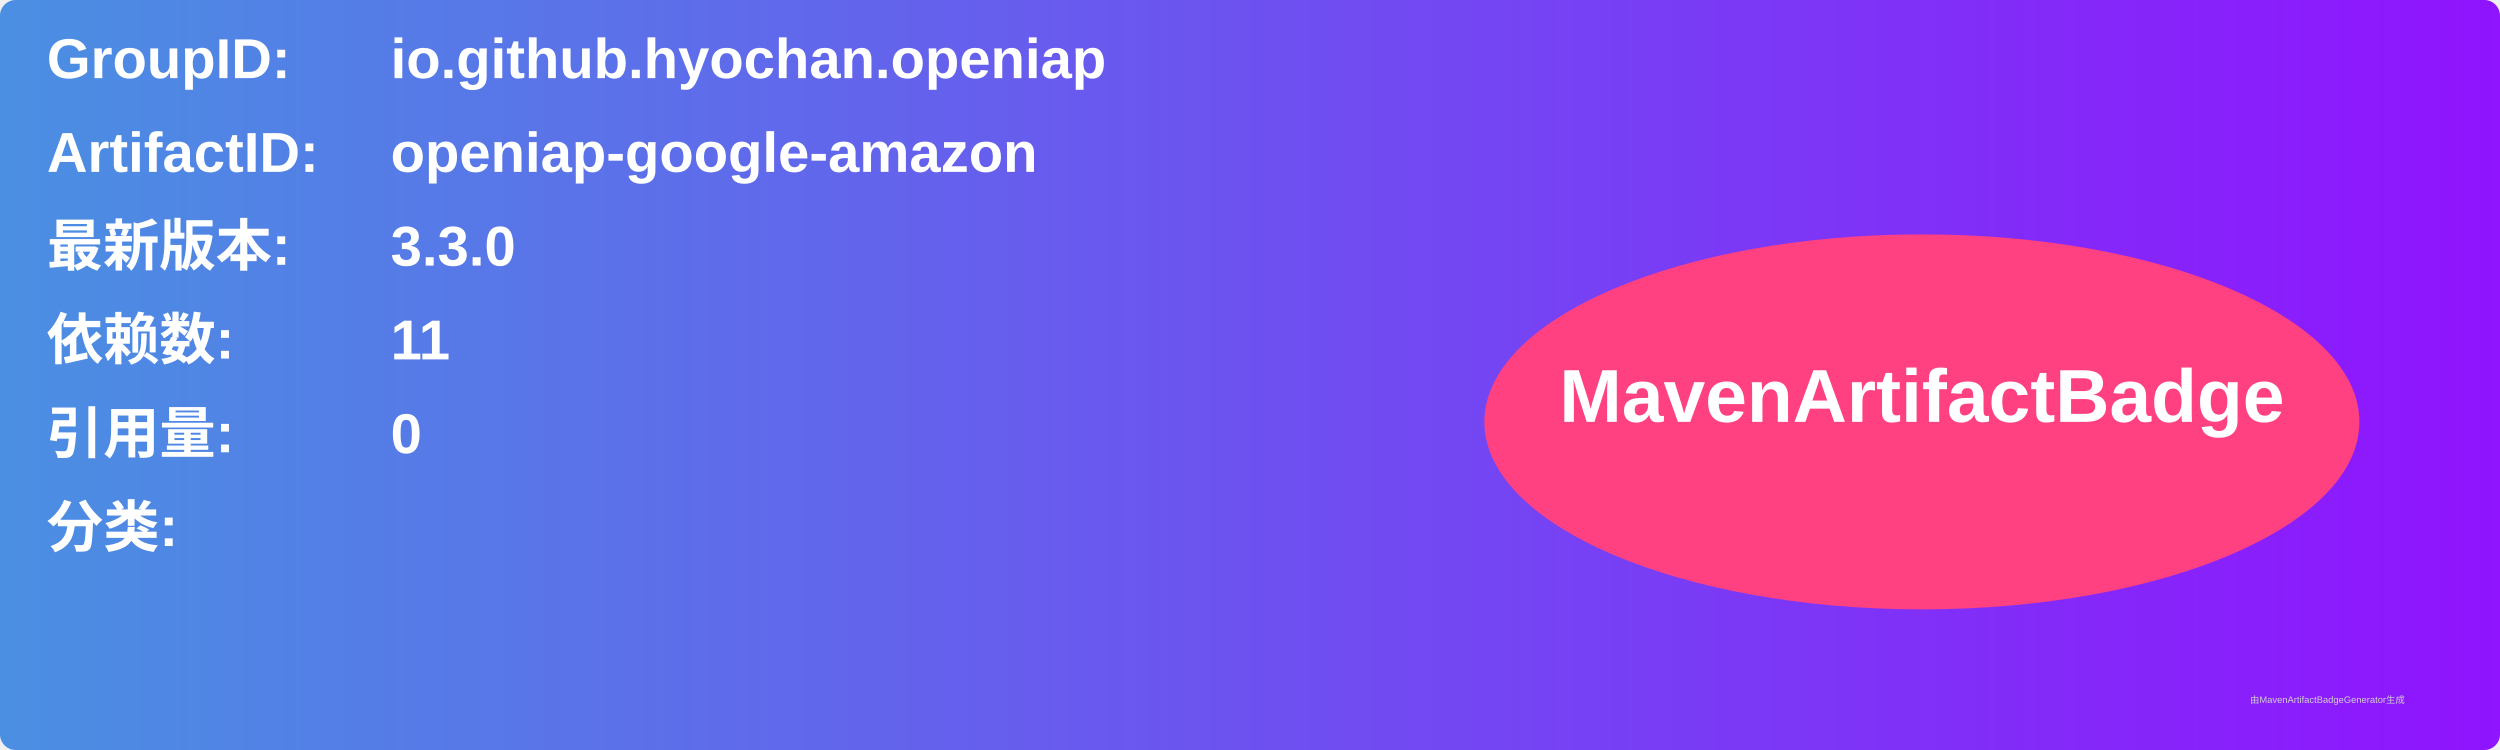
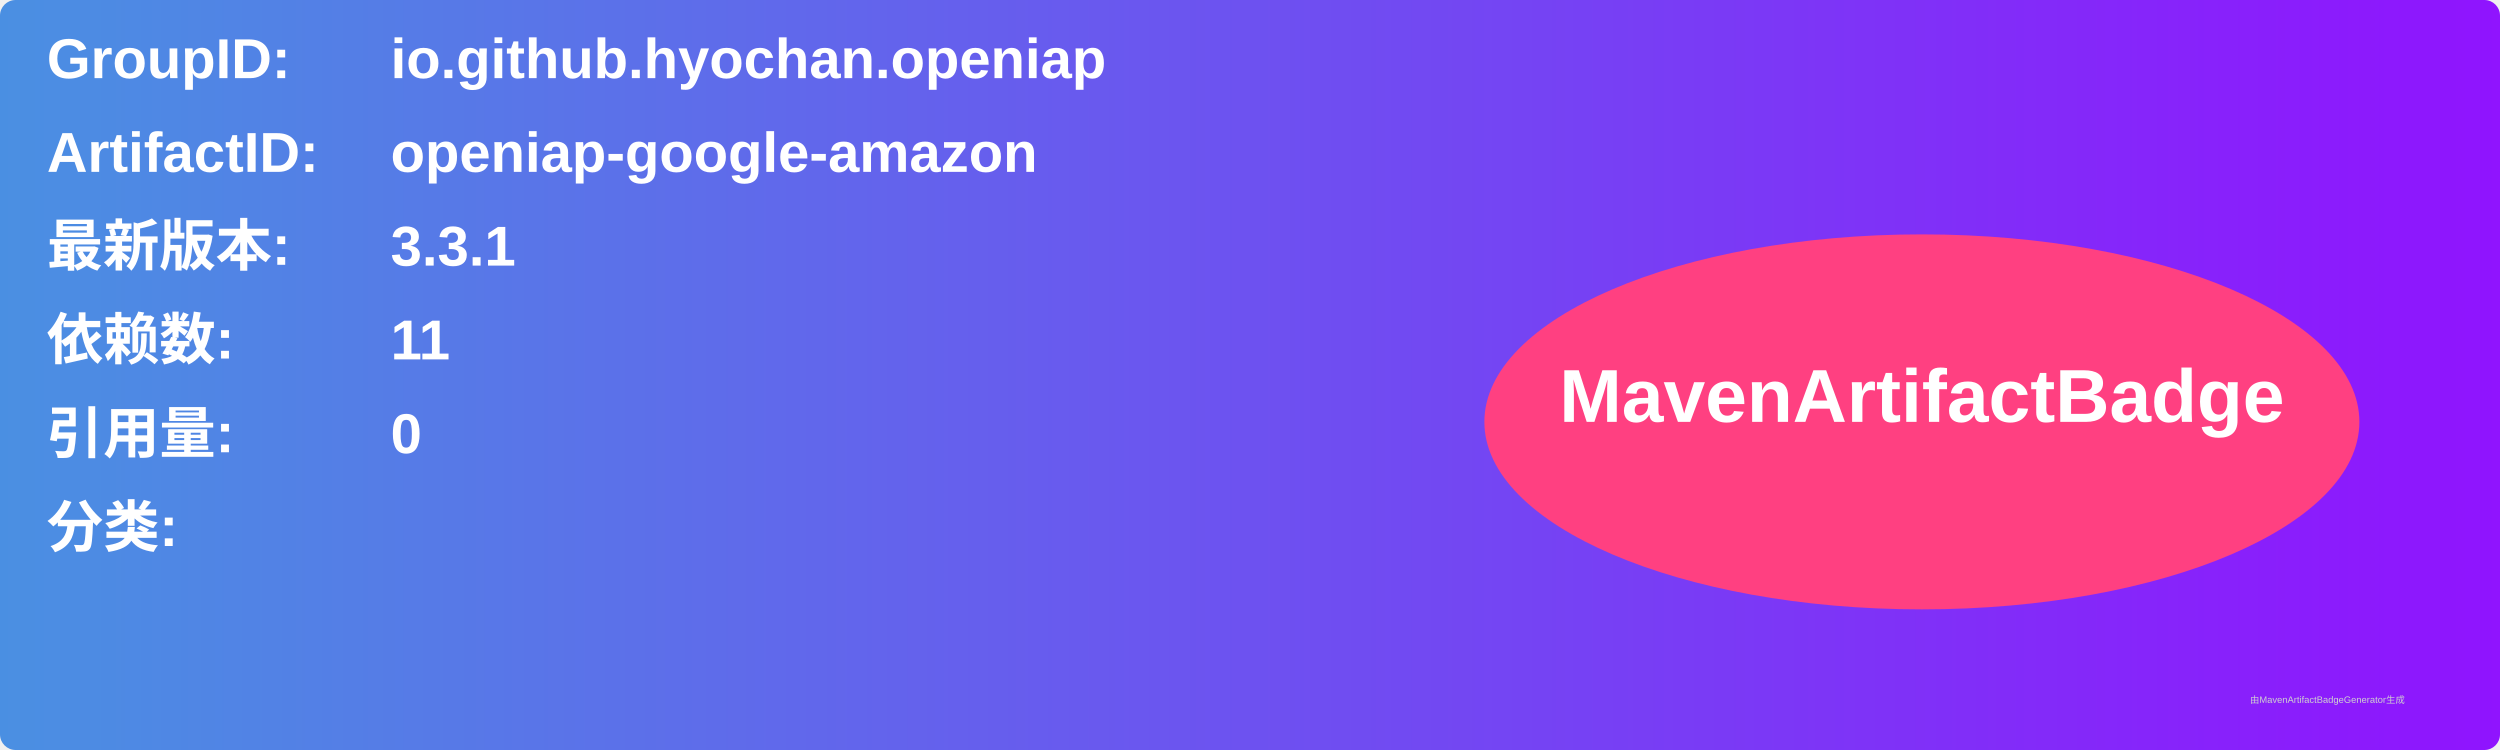
<svg xmlns="http://www.w3.org/2000/svg" width="800" height="240" viewBox="0 0 800 240">
  <linearGradient id="grad" x1="0%" y1="0%" x2="100%" y2="0%">
    <stop offset="0%" stop-color="#4a90e2" />
    <stop offset="100%" stop-color="#9013fe" />
  </linearGradient>
  <rect width="100%" height="100%" rx="5" ry="5" fill="url(#grad)" />
  <g transform="translate(15, 15)">
    <text x="0" y="10" font-family="Arial" font-size="18" fill="white" font-weight="bold" width="260">GroupID:</text>
    <text x="110" y="10" font-family="Arial" font-size="18" fill="white" font-weight="bold" width="460">io.github.hyochan.openiap</text>
    <text x="0" y="40" font-family="Arial" font-size="18" fill="white" font-weight="bold" width="260">ArtifactID:</text>
    <text x="110" y="40" font-family="Arial" font-size="18" fill="white" font-weight="bold" width="460">openiap-google-amazon</text>
    <text x="0" y="70" font-family="Arial" font-size="18" fill="white" font-weight="bold">最新版本:</text>
    <text x="110" y="70" font-family="Arial" font-size="18" fill="white" font-weight="bold">
-       <tspan font-weight="bold">3.3.0</tspan>
+       <tspan font-weight="bold">3.3.1</tspan>
    </text>
    <text x="0" y="100" font-family="Arial" font-size="18" fill="white" font-weight="bold">依赖数: </text>
    <text x="110" y="100" font-family="Arial" font-size="18" fill="white">
      <tspan font-weight="bold">11</tspan>
    </text>
    <text x="0" y="130" font-family="Arial" font-size="18" fill="white" font-weight="bold">引用量: </text>
    <text x="110" y="130" font-family="Arial" font-size="18" fill="white">
      <tspan font-weight="bold">0</tspan>
    </text>
    <text x="0" y="160" font-family="Arial" font-size="18" fill="white" font-weight="bold">分类:</text>
    <text x="10" y="190" font-family="Arial" font-size="10" fill="white">
      <tspan font-weight="bold" />
    </text>
    <ellipse cx="600" cy="120" rx="140" ry="60" fill="#ff4081" />
    <text x="600" y="120" text-anchor="middle" font-family="Arial" font-size="24" fill="white" font-weight="bold">MavenArtifactBadge</text>
  </g>
  <text x="720" y="225" font-family="Arial" font-size="3" fill="#d0d0d0">由MavenArtifactBadgeGenerator生成</text>
</svg>
